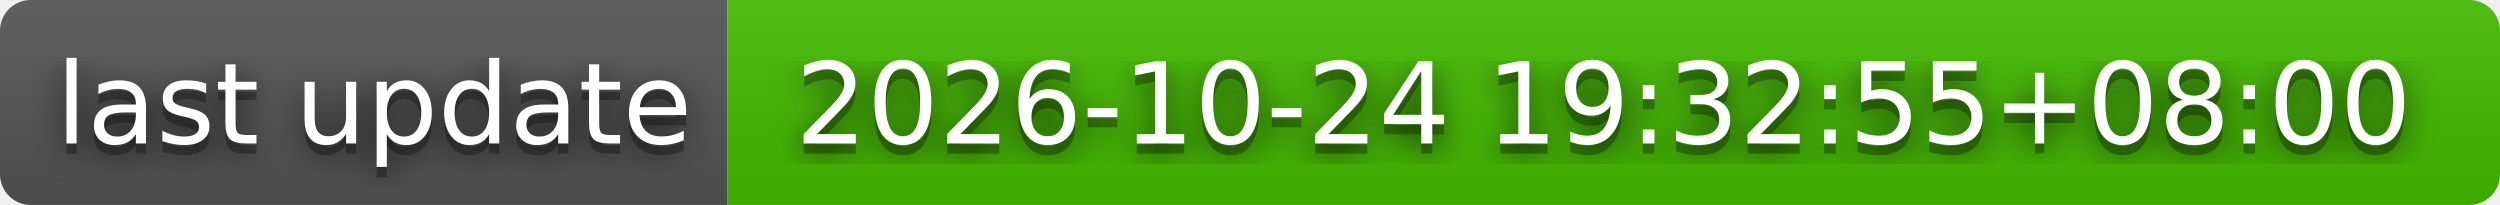
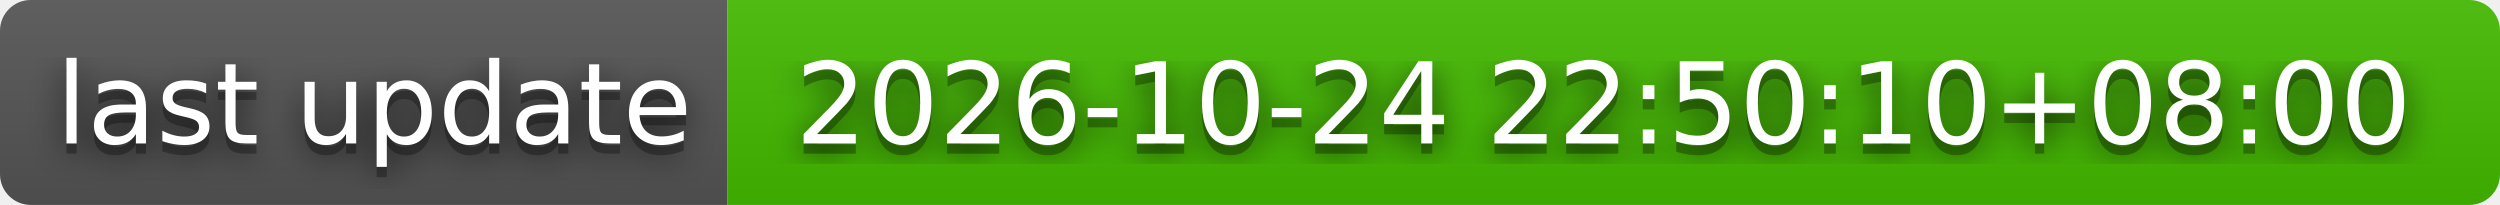
- <svg xmlns="http://www.w3.org/2000/svg" width="244" height="20" role="img" aria-label="last update: 2026-10-24 19:32:55+08:00">
+ <svg xmlns="http://www.w3.org/2000/svg" width="244" height="20" role="img" aria-label="last update: 2026-10-24 22:50:10+08:00">
  <filter id="blur">
    <feGaussianBlur stdDeviation="16" />
  </filter>
  <linearGradient id="s" x2="0" y2="100%">
    <stop offset="0" stop-color="#bbb" stop-opacity=".1" />
    <stop offset="1" stop-opacity=".1" />
  </linearGradient>
  <clipPath id="r">
    <rect width="244" height="20" rx="3" />
  </clipPath>
  <g clip-path="url(#r)">
    <rect width="71" height="20" fill="#555" />
    <rect x="71" width="173" height="20" fill="#4b0" />
    <rect width="244" height="20" fill="url(#s)" />
  </g>
  <g fill="#fff" text-anchor="middle" font-family="Verdana,Geneva,DejaVu Sans,sans-serif" text-rendering="geometricPrecision" font-size="110">
    <g transform="scale(.1)">
      <g aria-hidden="true" fill="#010101">
        <text x="365" y="150" fill-opacity=".8" filter="url(#blur)" textLength="610">last update</text>
        <text x="365" y="150" fill-opacity=".3" textLength="610">last update</text>
      </g>
      <text x="365" y="140" textLength="610">last update</text>
    </g>
    <g transform="scale(.1)">
      <g aria-hidden="true" fill="#010101">
-         <text x="1565" y="150" fill-opacity=".8" filter="url(#blur)" textLength="1630">2026-10-24 19:32:55+08:00</text>
-         <text x="1565" y="150" fill-opacity=".3" textLength="1630">2026-10-24 19:32:55+08:00</text>
+         <text x="1565" y="150" fill-opacity=".8" filter="url(#blur)" textLength="1630">2026-10-24 22:50:10+08:00</text>
+         <text x="1565" y="150" fill-opacity=".3" textLength="1630">2026-10-24 22:50:10+08:00</text>
      </g>
-       <text x="1565" y="140" textLength="1630">2026-10-24 19:32:55+08:00</text>
+       <text x="1565" y="140" textLength="1630">2026-10-24 22:50:10+08:00</text>
    </g>
  </g>
</svg>
